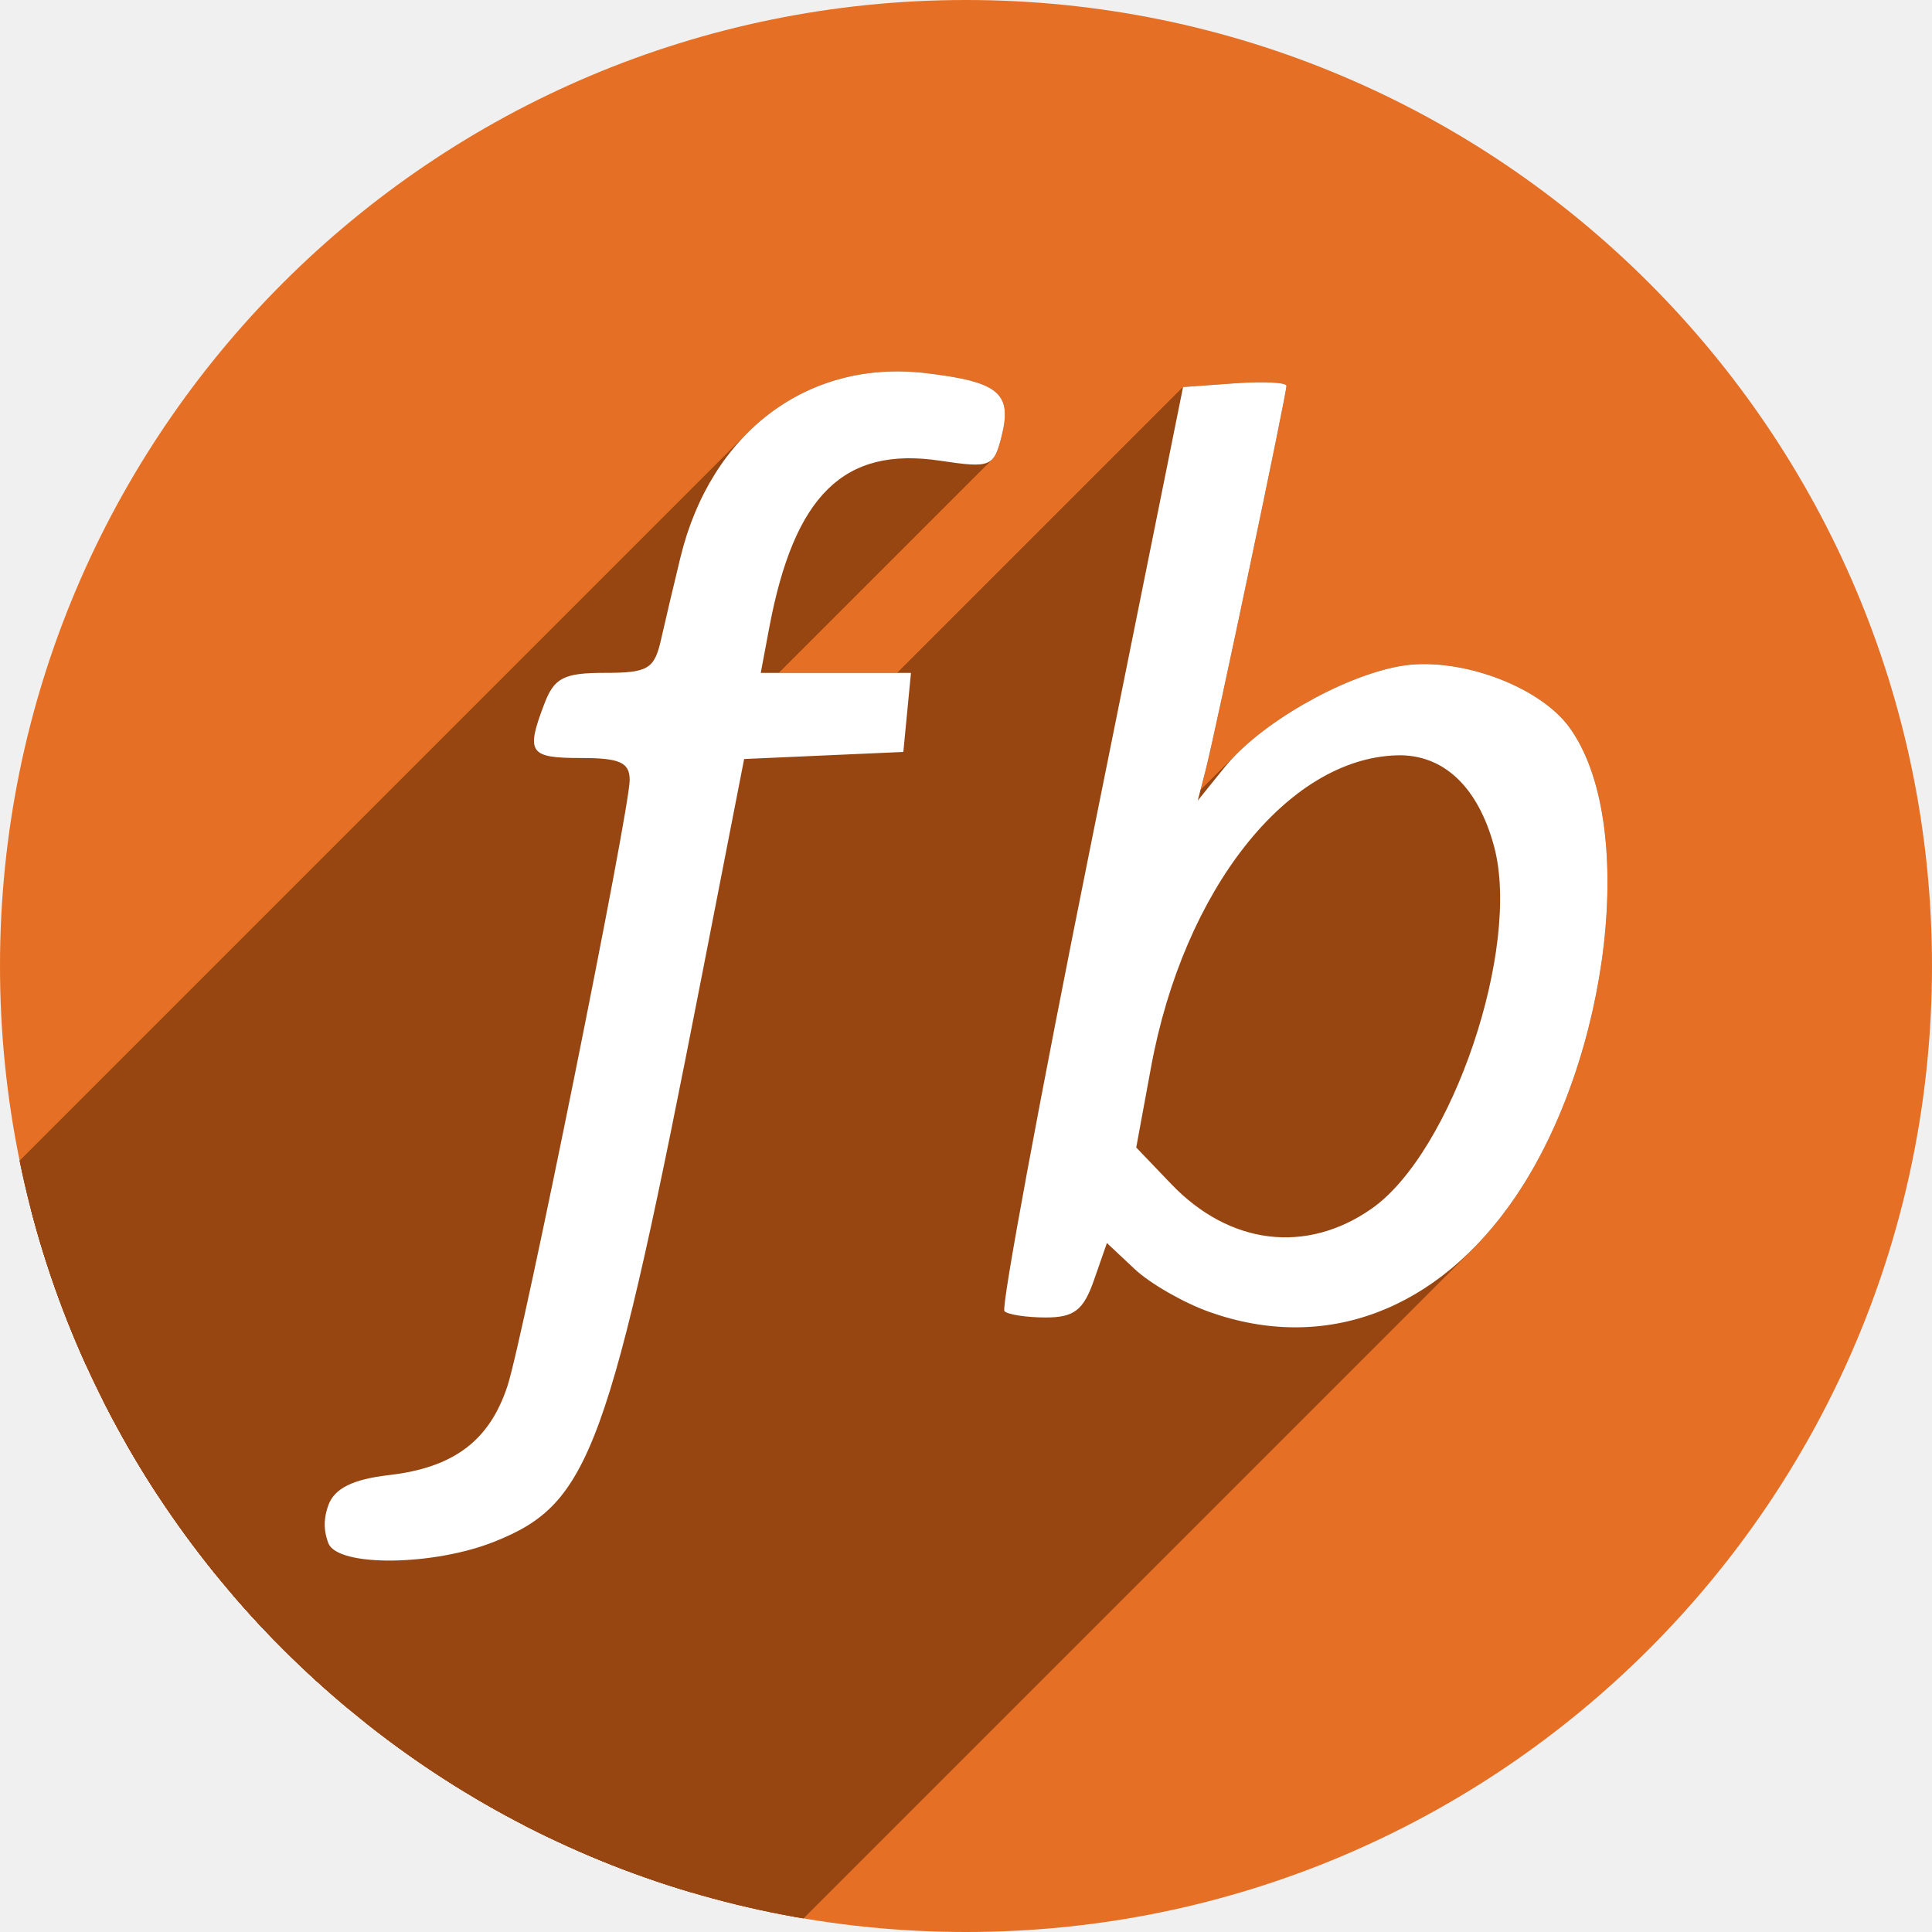
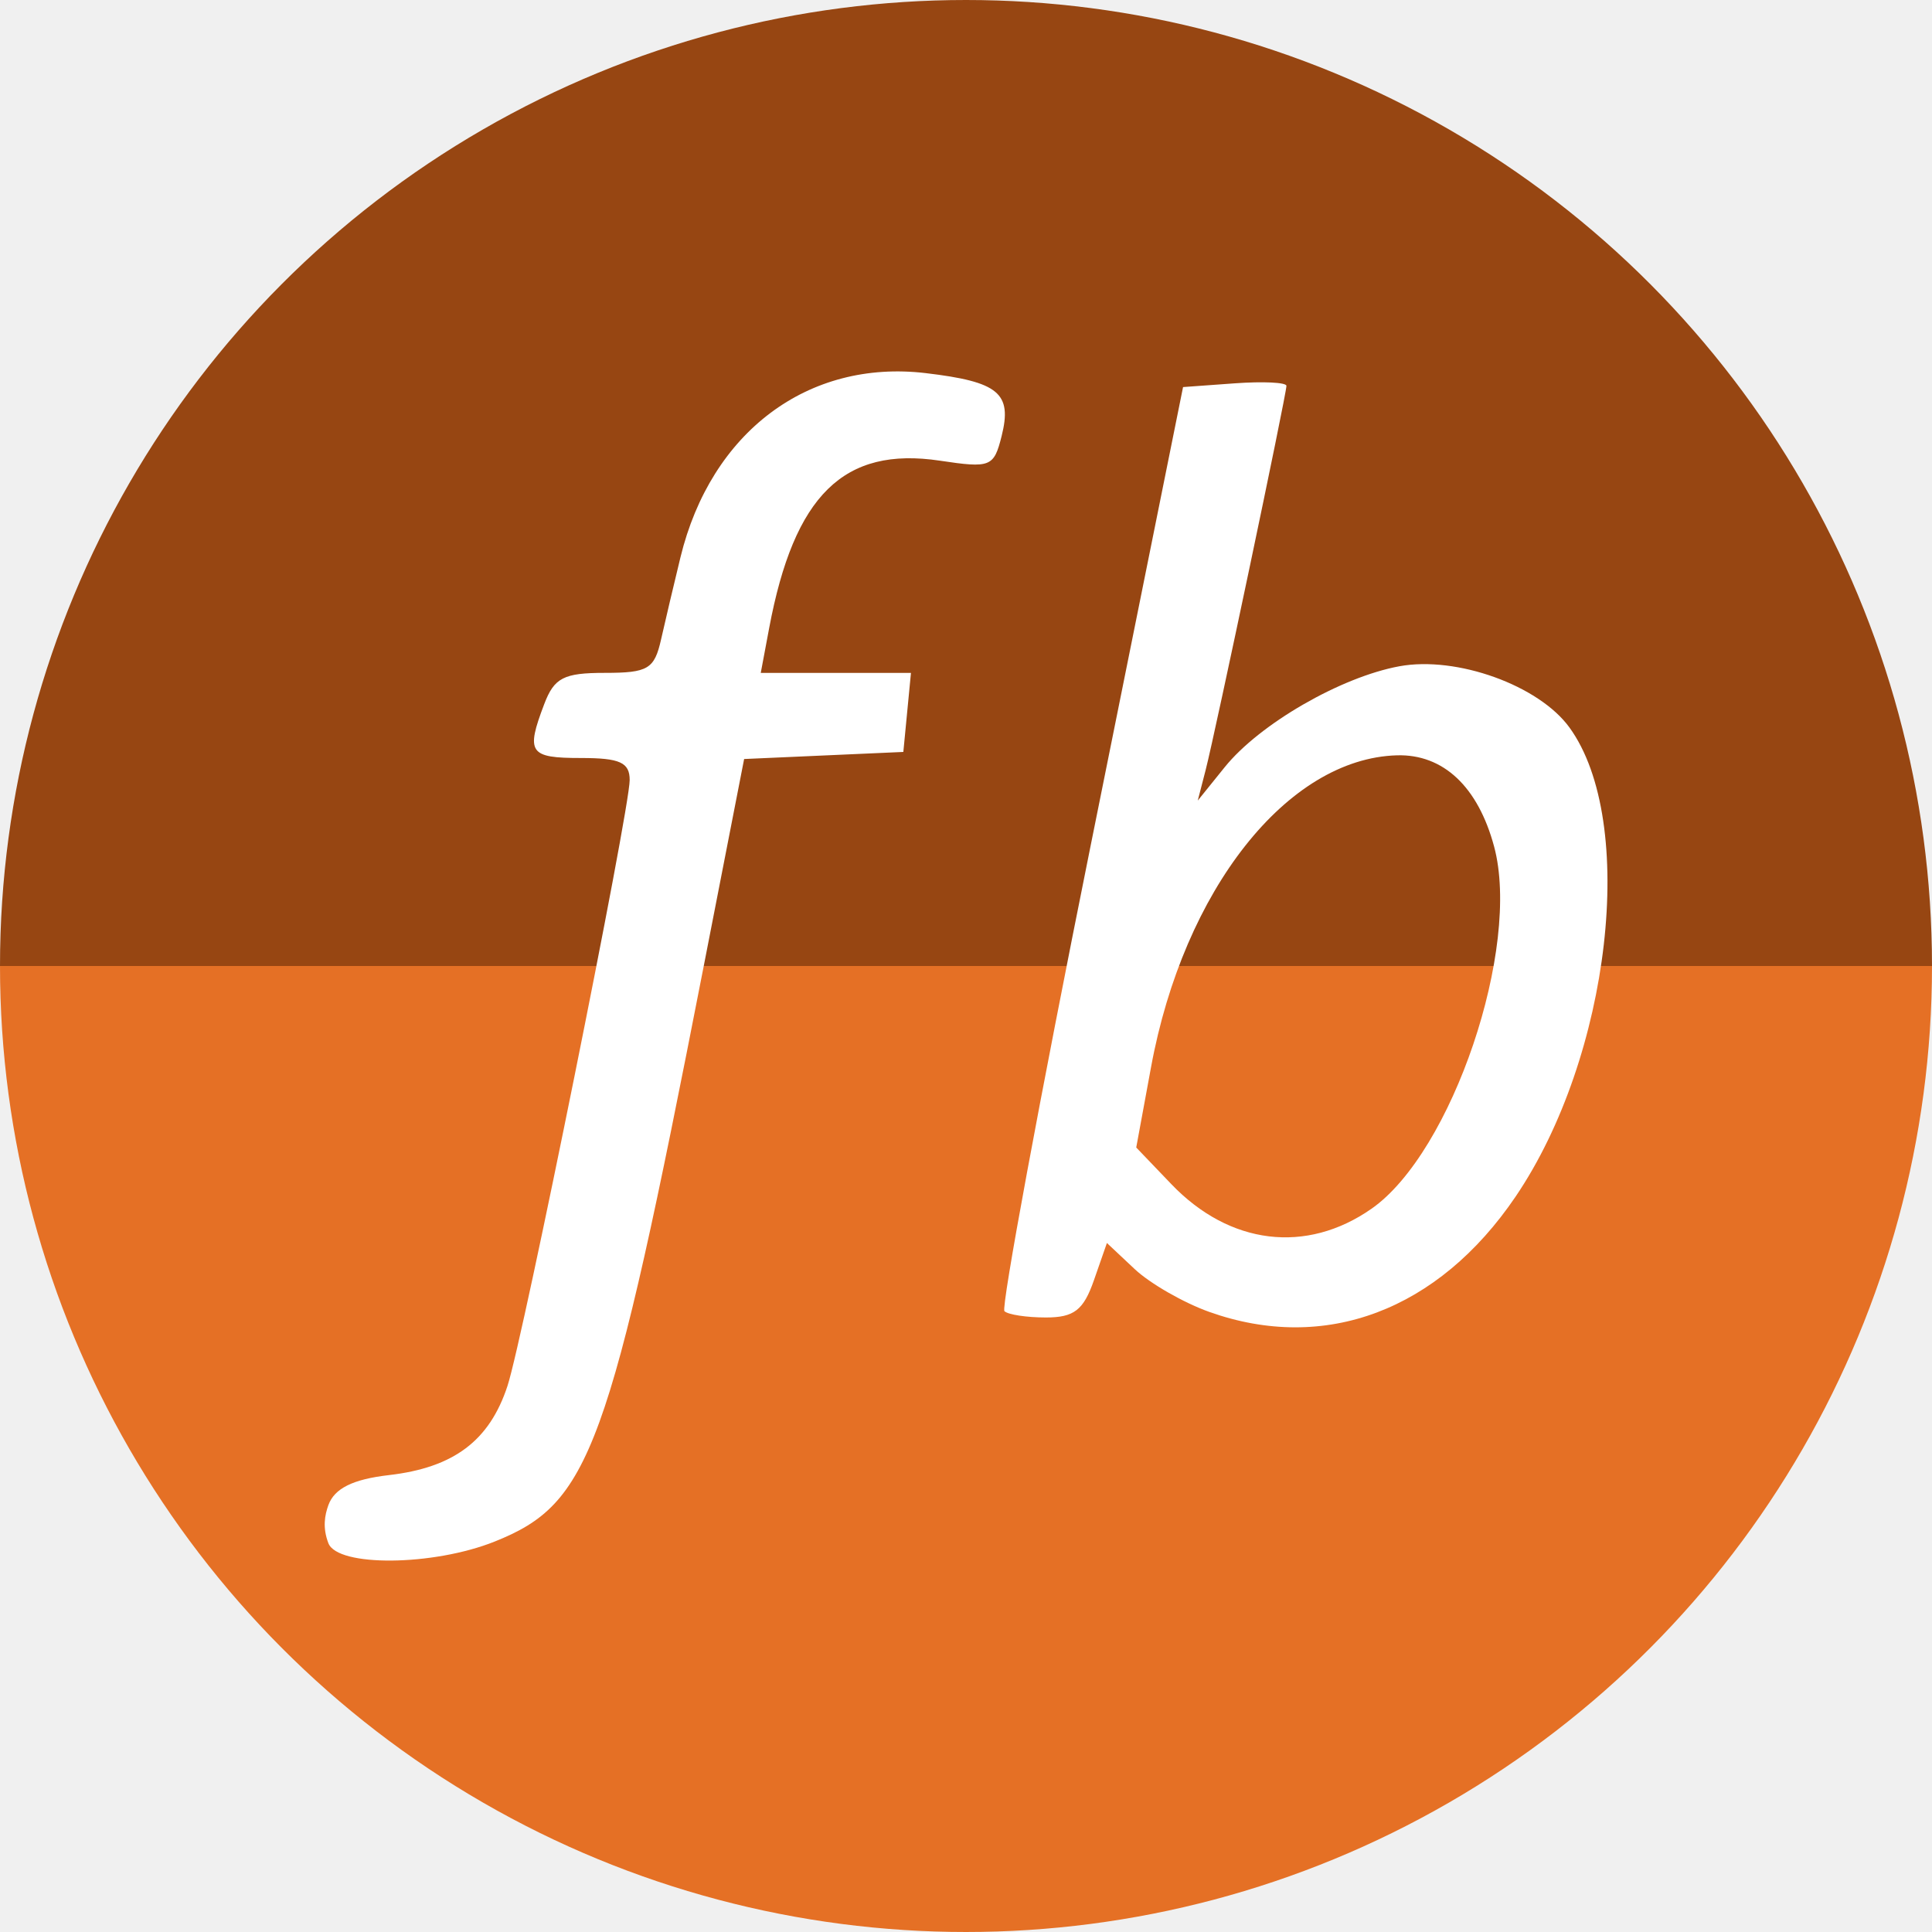
<svg xmlns="http://www.w3.org/2000/svg" width="256" height="256" viewBox="0 0 256 256" id="svg2" version="1.1">
  <defs id="defs4">
    <clipPath id="clipPath4241" clipPathUnits="userSpaceOnUse">
      <circle r="128" cy="924.362" cx="128" id="circle4243" style="fill:#01a3d2;fill-opacity:1;stroke:none;stroke-width:20;stroke-miterlimit:4;stroke-dasharray:none;stroke-opacity:1" />
    </clipPath>
    <clipPath id="clipPath4979" clipPathUnits="userSpaceOnUse">
      <circle style="opacity:1;fill:#d1d1d1;fill-opacity:1;stroke:none;stroke-width:5.8;stroke-miterlimit:4;stroke-dasharray:none;stroke-opacity:1" id="circle4981" cx="122.078" cy="916.506" r="112.974" />
    </clipPath>
    <clipPath id="clipPath4150" clipPathUnits="userSpaceOnUse">
      <circle style="opacity:1;fill:#7de05d;fill-opacity:1;stroke:none;stroke-width:5.8;stroke-miterlimit:4;stroke-dasharray:none;stroke-opacity:1" id="circle4152" cx="121.794" cy="917.16" r="97.146" />
    </clipPath>
    <clipPath id="clipPath4161" clipPathUnits="userSpaceOnUse">
      <circle style="opacity:1;fill:#a3a3a3;fill-opacity:1;stroke:none;stroke-width:5.8;stroke-miterlimit:4;stroke-dasharray:none;stroke-opacity:1" id="circle4163" cx="128.086" cy="908.278" r="97.146" />
    </clipPath>
    <clipPath clipPathUnits="userSpaceOnUse" id="clipPath4398">
      <circle style="opacity:1;fill:#e57025;fill-opacity:1;stroke:none;stroke-width:5.8;stroke-miterlimit:4;stroke-dasharray:none;stroke-opacity:1" id="circle4400" cx="128" cy="924.362" r="128" />
    </clipPath>
  </defs>
  <g transform="translate(0,-796.3622)" id="layer1">
-     <circle r="128" cy="924.362" cx="128" id="path4138" style="opacity:1;fill:#e57025;fill-opacity:1;stroke:none;stroke-width:5.8;stroke-miterlimit:4;stroke-dasharray:none;stroke-opacity:1" />
-     <g id="g4200" clip-path="url(#clipPath4398)" style="fill:#974612;fill-opacity:1">
-       <g id="g4202" style="fill:#974612;fill-opacity:1">
-         <path id="path4204" d="M43.512 1000.843C42.717 998.771 43.036 997.112 43.512 995.8L-168.62 1207.932C-169.096 1209.244 -169.415 1210.903 -168.62 1212.975Z" style="fill:#974612;fill-opacity:1" />
-         <path id="path4206" d="M43.512 995.8C43.723 995.219 44.047 994.705 44.497 994.255L-167.635 1206.387C-168.085 1206.837 -168.409 1207.351 -168.62 1207.932Z" style="fill:#974612;fill-opacity:1" />
-         <path id="path4208" d="M44.497 994.255C45.753 992.999 47.993 992.23 51.526 991.822L-160.606 1203.954C-164.139 1204.362 -166.379 1205.131 -167.635 1206.387Z" style="fill:#974612;fill-opacity:1" />
-         <path id="path4210" d="M51.526 991.822C56.702 991.226 60.477 989.699 63.183 986.993L-148.949 1199.125C-151.655 1201.831 -155.43 1203.358 -160.606 1203.954Z" style="fill:#974612;fill-opacity:1" />
-         <path id="path4212" d="M63.183 986.993C64.972 985.203 66.294 982.899 67.245 980.007L-144.887 1192.139C-145.838 1195.031 -147.16 1197.336 -148.949 1199.125Z" style="fill:#974612;fill-opacity:1" />
-         <path id="path4214" d="M67.245 980.007C69.318 973.702 83.436 903.698 83.436 899.725L-128.696 1111.857C-128.696 1115.83 -142.814 1185.834 -144.887 1192.139Z" style="fill:#974612;fill-opacity:1" />
-         <path id="path4216" d="M83.436 899.725C83.436 897.391 82.14 896.803 76.99 896.803L-135.142 1108.935C-129.992 1108.935 -128.696 1109.523 -128.696 1111.857Z" style="fill:#974612;fill-opacity:1" />
-         <path id="path4218" d="M76.99 896.803C70.117 896.803 69.655 896.126 72.115 889.656L-140.017 1101.788C-142.477 1108.258 -142.015 1108.935 -135.142 1108.935Z" style="fill:#974612;fill-opacity:1" />
-         <path id="path4220" d="M72.115 889.656C72.573 888.451 73.023 887.585 73.64 886.968L-138.492 1099.1C-139.109 1099.717 -139.559 1100.583 -140.017 1101.788Z" style="fill:#974612;fill-opacity:1" />
-         <path id="path4222" d="M73.64 886.968C74.809 885.799 76.578 885.522 80.142 885.522L-131.99 1097.654C-135.554 1097.654 -137.323 1097.931 -138.492 1099.1Z" style="fill:#974612;fill-opacity:1" />
-         <path id="path4224" d="M80.142 885.522C83.566 885.522 85.244 885.343 86.229 884.358L-125.903 1096.491C-126.888 1097.475 -128.566 1097.654 -131.99 1097.654Z" style="fill:#974612;fill-opacity:1" />
-         <path id="path4226" d="M86.229 884.358C86.891 883.697 87.24 882.671 87.596 881.091L-124.536 1093.223C-124.892 1094.803 -125.241 1095.829 -125.903 1096.491Z" style="fill:#974612;fill-opacity:1" />
-         <path id="path4228" d="M87.596 881.091C88.145 878.653 89.3 873.758 90.164 870.213L-121.968 1082.345C-122.832 1085.89 -123.987 1090.785 -124.536 1093.223Z" style="fill:#974612;fill-opacity:1" />
-         <path id="path4230" d="M90.164 870.213C91.807 863.466 94.906 857.866 99.052 853.719L-113.08 1065.851C-117.226 1069.998 -120.325 1075.598 -121.968 1082.345Z" style="fill:#974612;fill-opacity:1" />
-         <path id="path4232" d="M99.052 853.719C105.108 847.663 113.4 844.707 122.659 845.803L-89.473 1057.935C-98.732 1056.839 -107.024 1059.795 -113.08 1065.851Z" style="fill:#974612;fill-opacity:1" />
-         <path id="path4234" d="M122.659 845.803C132.337 846.95 134.149 848.453 132.719 854.151L-79.413 1066.283C-77.983 1060.585 -79.795 1059.082 -89.473 1057.935Z" style="fill:#974612;fill-opacity:1" />
-         <path id="path4236" d="M132.719 854.151C132.335 855.679 132.034 856.661 131.457 857.238L-80.675 1069.37C-80.098 1068.793 -79.797 1067.811 -79.413 1066.283Z" style="fill:#974612;fill-opacity:1" />
-         <path id="path4238" d="M131.457 857.238C130.49 858.205 128.748 858.037 124.543 857.406L-87.589 1069.538C-83.384 1070.169 -81.642 1070.337 -80.675 1069.37Z" style="fill:#974612;fill-opacity:1" />
-         <path id="path4240" d="M124.543 857.406C118.116 856.442 113.255 857.612 109.591 861.276L-102.541 1073.408C-98.877 1069.744 -94.016 1068.574 -87.589 1069.538Z" style="fill:#974612;fill-opacity:1" />
-         <path id="path4242" d="M109.591 861.276C105.997 864.87 103.554 870.864 101.915 879.6L-110.217 1091.732C-108.578 1082.996 -106.135 1077.002 -102.541 1073.408Z" style="fill:#974612;fill-opacity:1" />
-         <path id="path4244" d="M101.915 879.6L100.804 885.522L-111.328 1097.654L-110.217 1091.732Z" style="fill:#974612;fill-opacity:1" />
-         <path id="path4246" d="M100.804 885.522L110.755 885.522L-101.377 1097.654L-111.328 1097.654Z" style="fill:#974612;fill-opacity:1" />
-         <path id="path4248" d="M110.755 885.522L120.706 885.522L-91.426 1097.654L-101.377 1097.654Z" style="fill:#974612;fill-opacity:1" />
-         <path id="path4250" d="M120.706 885.522L120.201 890.76L-91.931 1102.892L-91.426 1097.654Z" style="fill:#974612;fill-opacity:1" />
-         <path id="path4252" d="M120.201 890.76L119.696 895.998L-92.436 1108.13L-91.931 1102.892Z" style="fill:#974612;fill-opacity:1" />
-         <path id="path4254" d="M119.696 895.998L109.148 896.467L-102.984 1108.599L-92.436 1108.13Z" style="fill:#974612;fill-opacity:1" />
-         <path id="path4256" d="M109.148 896.467L98.599 896.936L-113.533 1109.068L-102.984 1108.599Z" style="fill:#974612;fill-opacity:1" />
-         <path id="path4258" d="M98.599 896.936L93.188 924.669L-118.944 1136.801L-113.533 1109.068Z" style="fill:#974612;fill-opacity:1" />
-         <path id="path4260" d="M93.188 924.669C83.636 973.628 79.936 989.156 73.073 996.019L-139.059 1208.151C-132.196 1201.288 -128.496 1185.76 -118.944 1136.801Z" style="fill:#974612;fill-opacity:1" />
-         <path id="path4262" d="M73.073 996.019C70.953 998.139 68.53 999.432 65.541 1000.628L-146.591 1212.76C-143.602 1211.564 -141.179 1210.271 -139.059 1208.151Z" style="fill:#974612;fill-opacity:1" />
-         <path id="path4264" d="M65.541 1000.628C57.399 1003.886 44.727 1004.008 43.512 1000.843L-168.62 1212.975C-167.405 1216.14 -154.733 1216.018 -146.591 1212.76Z" style="fill:#974612;fill-opacity:1" />
-         <path id="path4266" d="M160.235 970.196C156.827 968.981 152.381 966.43 150.355 964.526L-61.777 1176.658C-59.751 1178.562 -55.305 1181.113 -51.897 1182.328Z" style="fill:#974612;fill-opacity:1" />
-         <path id="path4268" d="M150.355 964.526L146.672 961.066L-65.46 1173.198L-61.777 1176.658Z" style="fill:#974612;fill-opacity:1" />
-         <path id="path4270" d="M146.672 961.066L144.952 966L-67.181 1178.132L-65.46 1173.198Z" style="fill:#974612;fill-opacity:1" />
-         <path id="path4272" d="M144.952 966C144.354 967.713 143.782 968.867 143.024 969.625L-69.108 1181.757C-68.35 1180.999 -67.778 1179.845 -67.181 1178.132Z" style="fill:#974612;fill-opacity:1" />
-         <path id="path4274" d="M143.024 969.625C142.026 970.623 140.706 970.935 138.581 970.935L-73.551 1183.067C-71.426 1183.067 -70.106 1182.755 -69.108 1181.757Z" style="fill:#974612;fill-opacity:1" />
-         <path id="path4276" d="M138.581 970.935C136.024 970.935 133.554 970.558 133.092 970.096L-79.04 1182.228C-78.578 1182.69 -76.108 1183.067 -73.551 1183.067Z" style="fill:#974612;fill-opacity:1" />
-         <path id="path4278" d="M133.092 970.096C132.631 969.635 137.768 941.896 144.508 908.454L-67.624 1120.586C-74.364 1154.028 -79.501 1181.767 -79.04 1182.228Z" style="fill:#974612;fill-opacity:1" />
-         <path id="path4280" d="M144.508 908.454L156.762 847.651L-55.37 1059.783L-67.624 1120.586Z" style="fill:#974612;fill-opacity:1" />
-         <path id="path4282" d="M156.762 847.651L163.611 847.155L-48.521 1059.287L-55.37 1059.783Z" style="fill:#974612;fill-opacity:1" />
-         <path id="path4284" d="M163.611 847.155C167.378 846.883 170.46 847.032 170.46 847.488L-41.672 1059.62C-41.672 1059.164 -44.754 1059.015 -48.521 1059.287Z" style="fill:#974612;fill-opacity:1" />
-         <path id="path4286" d="M170.46 847.488C170.46 848.626 161.039 893.423 159.75 898.415L-52.382 1110.547C-51.093 1105.555 -41.672 1060.758 -41.672 1059.62Z" style="fill:#974612;fill-opacity:1" />
-         <path id="path4288" d="M159.75 898.415L158.71 902.444L-53.422 1114.576L-52.382 1110.547Z" style="fill:#974612;fill-opacity:1" />
-         <path id="path4290" d="M158.71 902.444L162.285 898.011L-49.847 1110.143L-53.422 1114.576Z" style="fill:#974612;fill-opacity:1" />
-         <path id="path4292" d="M162.285 898.011C162.754 897.43 163.286 896.844 163.871 896.258L-48.261 1108.39C-48.846 1108.976 -49.378 1109.562 -49.847 1110.143Z" style="fill:#974612;fill-opacity:1" />
-         <path id="path4294" d="M163.871 896.258C169.06 891.07 178.463 885.92 185.437 884.644L-26.695 1096.776C-33.669 1098.052 -43.072 1103.202 -48.261 1108.39Z" style="fill:#974612;fill-opacity:1" />
-         <path id="path4296" d="M185.437 884.644C193.031 883.255 203.907 887.172 207.959 892.756L-4.173 1104.888C-8.225 1099.304 -19.101 1095.387 -26.695 1096.776Z" style="fill:#974612;fill-opacity:1" />
-         <path id="path4298" d="M207.959 892.756C217.005 905.221 213.428 936.351 200.813 954.937L-11.319 1167.069C1.295 1148.483 4.873 1117.353 -4.173 1104.888Z" style="fill:#974612;fill-opacity:1" />
-         <path id="path4300" d="M200.813 954.937C199.037 957.554 197.117 959.887 195.077 961.927L-17.055 1174.059C-15.015 1172.019 -13.095 1169.686 -11.319 1167.069Z" style="fill:#974612;fill-opacity:1" />
-         <path id="path4302" d="M195.077 961.927C185.358 971.646 172.911 974.716 160.235 970.196L-51.897 1182.328C-39.221 1186.848 -26.774 1183.778 -17.055 1174.059Z" style="fill:#974612;fill-opacity:1" />
-         <path id="path4304" d="M181.741 956.521C182.584 955.931 183.418 955.218 184.238 954.399L-27.894 1166.531C-28.714 1167.35 -29.548 1168.063 -30.391 1168.653Z" style="fill:#974612;fill-opacity:1" />
-         <path id="path4306" d="M184.238 954.399C193.778 944.858 201.3 920.872 197.976 908.529L-14.156 1120.661C-10.832 1133.004 -18.354 1156.99 -27.894 1166.531Z" style="fill:#974612;fill-opacity:1" />
-         <path id="path4308" d="M197.976 908.529C195.84 900.595 191.235 896.272 185.105 896.446L-27.027 1108.578C-20.897 1108.404 -16.292 1112.727 -14.156 1120.661Z" style="fill:#974612;fill-opacity:1" />
-         <path id="path4310" d="M185.105 896.446C179.188 896.615 173.402 899.604 168.329 904.676L-43.803 1116.808C-38.73 1111.736 -32.944 1108.747 -27.027 1108.578Z" style="fill:#974612;fill-opacity:1" />
-         <path id="path4312" d="M168.329 904.676C160.953 912.053 155.086 923.835 152.522 937.749L-59.61 1149.881C-57.046 1135.967 -51.179 1124.185 -43.803 1116.808Z" style="fill:#974612;fill-opacity:1" />
-         <path id="path4314" d="M152.522 937.749L150.557 948.413L-61.575 1160.546L-59.61 1149.881Z" style="fill:#974612;fill-opacity:1" />
-         <path id="path4316" d="M150.557 948.413L155.21 953.271L-56.922 1165.403L-61.575 1160.546Z" style="fill:#974612;fill-opacity:1" />
-         <path id="path4318" d="M155.21 953.271C162.926 961.324 173.091 962.569 181.741 956.521L-30.391 1168.653C-39.041 1174.701 -49.206 1173.456 -56.922 1165.403Z" style="fill:#974612;fill-opacity:1" />
-       </g>
-       <path style="fill:#974612;fill-opacity:1" d="m 43.512,1000.843 c -0.795,-2.072 -0.476,-3.731 0,-5.043 0.798,-2.201 3.212,-3.424 8.014,-3.978 8.597,-0.991 13.33,-4.549 15.719,-11.816 2.073,-6.305 16.191,-76.309 16.191,-80.282 0,-2.334 -1.296,-2.922 -6.446,-2.922 -6.873,0 -7.335,-0.677 -4.875,-7.147 1.326,-3.488 2.58,-4.134 8.027,-4.134 5.726,0 6.568,-0.501 7.454,-4.432 0.549,-2.437 1.705,-7.333 2.568,-10.878 4.043,-16.601 16.897,-26.257 32.495,-24.409 9.679,1.146 11.49,2.65 10.06,8.348 -1.026,4.089 -1.46,4.262 -8.176,3.255 -12.731,-1.909 -19.318,4.552 -22.627,22.194 l -1.111,5.923 9.951,0 9.951,0 -0.505,5.238 -0.505,5.238 -10.548,0.469 -10.548,0.469 -5.411,27.733 c -12.504,64.085 -14.981,70.891 -27.648,75.959 -8.141,3.257 -20.814,3.38 -22.029,0.215 z M 160.235,970.196 c -3.408,-1.215 -7.854,-3.766 -9.88,-5.67 l -3.684,-3.461 -1.72,4.935 c -1.383,3.968 -2.632,4.935 -6.37,4.935 -2.557,0 -5.027,-0.378 -5.489,-0.839 -0.461,-0.461 4.675,-28.2 11.415,-61.642 l 12.254,-60.803 6.849,-0.496 c 3.767,-0.273 6.849,-0.123 6.849,0.333 0,1.138 -9.421,45.935 -10.71,50.927 l -1.04,4.029 3.576,-4.433 c 4.621,-5.729 15.39,-11.947 23.151,-13.367 7.594,-1.389 18.47,2.528 22.523,8.112 9.046,12.465 5.468,43.595 -7.146,62.181 -10.239,15.086 -25.241,20.727 -40.578,15.259 z m 21.506,-13.675 c 10.666,-7.458 19.844,-34.589 16.235,-47.992 -2.136,-7.934 -6.741,-12.257 -12.871,-12.083 -14.523,0.413 -28.257,17.822 -32.583,41.303 l -1.965,10.664 4.654,4.857 c 7.715,8.053 17.88,9.298 26.531,3.25 z" id="path4182" />
-     </g>
+     <path d="m 256,-924.362 a 128,128 0 0 1 -64,110.851 128,128 0 0 1 -128,0 A 128,128 0 0 1 0,-924.362 l 128,1e-5 z" style="opacity:1;fill:#974612;fill-opacity:1;stroke:none;stroke-width:5.8;stroke-miterlimit:4;stroke-dasharray:none;stroke-opacity:1" id="path889" transform="scale(1,-1)" />
+     <path id="path4138" style="opacity:1;fill:#e57025;fill-opacity:1;stroke:none;stroke-width:5.8;stroke-miterlimit:4;stroke-dasharray:none;stroke-opacity:1" d="m 256,924.362 a 128,128 0 0 1 -64,110.851 128,128 0 0 1 -128,0 A 128,128 0 0 1 0,924.362 l 128,0 z" />
    <path id="path4161" d="m 43.512,1000.843 c -0.795,-2.072 -0.476,-3.731 0,-5.043 0.798,-2.201 3.212,-3.424 8.014,-3.978 8.597,-0.991 13.33,-4.549 15.719,-11.816 2.073,-6.305 16.191,-76.309 16.191,-80.282 0,-2.334 -1.296,-2.922 -6.446,-2.922 -6.873,0 -7.335,-0.677 -4.875,-7.147 1.326,-3.488 2.58,-4.134 8.027,-4.134 5.726,0 6.568,-0.501 7.454,-4.432 0.549,-2.437 1.705,-7.333 2.568,-10.878 4.043,-16.601 16.897,-26.257 32.495,-24.409 9.679,1.146 11.49,2.65 10.06,8.348 -1.026,4.089 -1.46,4.262 -8.176,3.255 -12.731,-1.909 -19.318,4.552 -22.627,22.194 l -1.111,5.923 9.951,0 9.951,0 -0.505,5.238 -0.505,5.238 -10.548,0.469 -10.548,0.469 -5.411,27.733 c -12.504,64.085 -14.981,70.891 -27.648,75.959 -8.141,3.257 -20.814,3.38 -22.029,0.215 z M 160.235,970.196 c -3.408,-1.215 -7.854,-3.766 -9.88,-5.67 l -3.684,-3.461 -1.72,4.935 c -1.383,3.968 -2.632,4.935 -6.37,4.935 -2.557,0 -5.027,-0.378 -5.489,-0.839 -0.461,-0.461 4.675,-28.2 11.415,-61.642 l 12.254,-60.803 6.849,-0.496 c 3.767,-0.273 6.849,-0.123 6.849,0.333 0,1.138 -9.421,45.935 -10.71,50.927 l -1.04,4.029 3.576,-4.433 c 4.621,-5.729 15.39,-11.947 23.151,-13.367 7.594,-1.389 18.47,2.528 22.523,8.112 9.046,12.465 5.468,43.595 -7.146,62.181 -10.239,15.086 -25.241,20.727 -40.578,15.259 z m 21.506,-13.675 c 10.666,-7.458 19.844,-34.589 16.235,-47.992 -2.136,-7.934 -6.741,-12.257 -12.871,-12.083 -14.523,0.413 -28.257,17.822 -32.583,41.303 l -1.965,10.664 4.654,4.857 c 7.715,8.053 17.88,9.298 26.531,3.25 z" style="fill:#ffffff;fill-opacity:1" />
  </g>
</svg>
